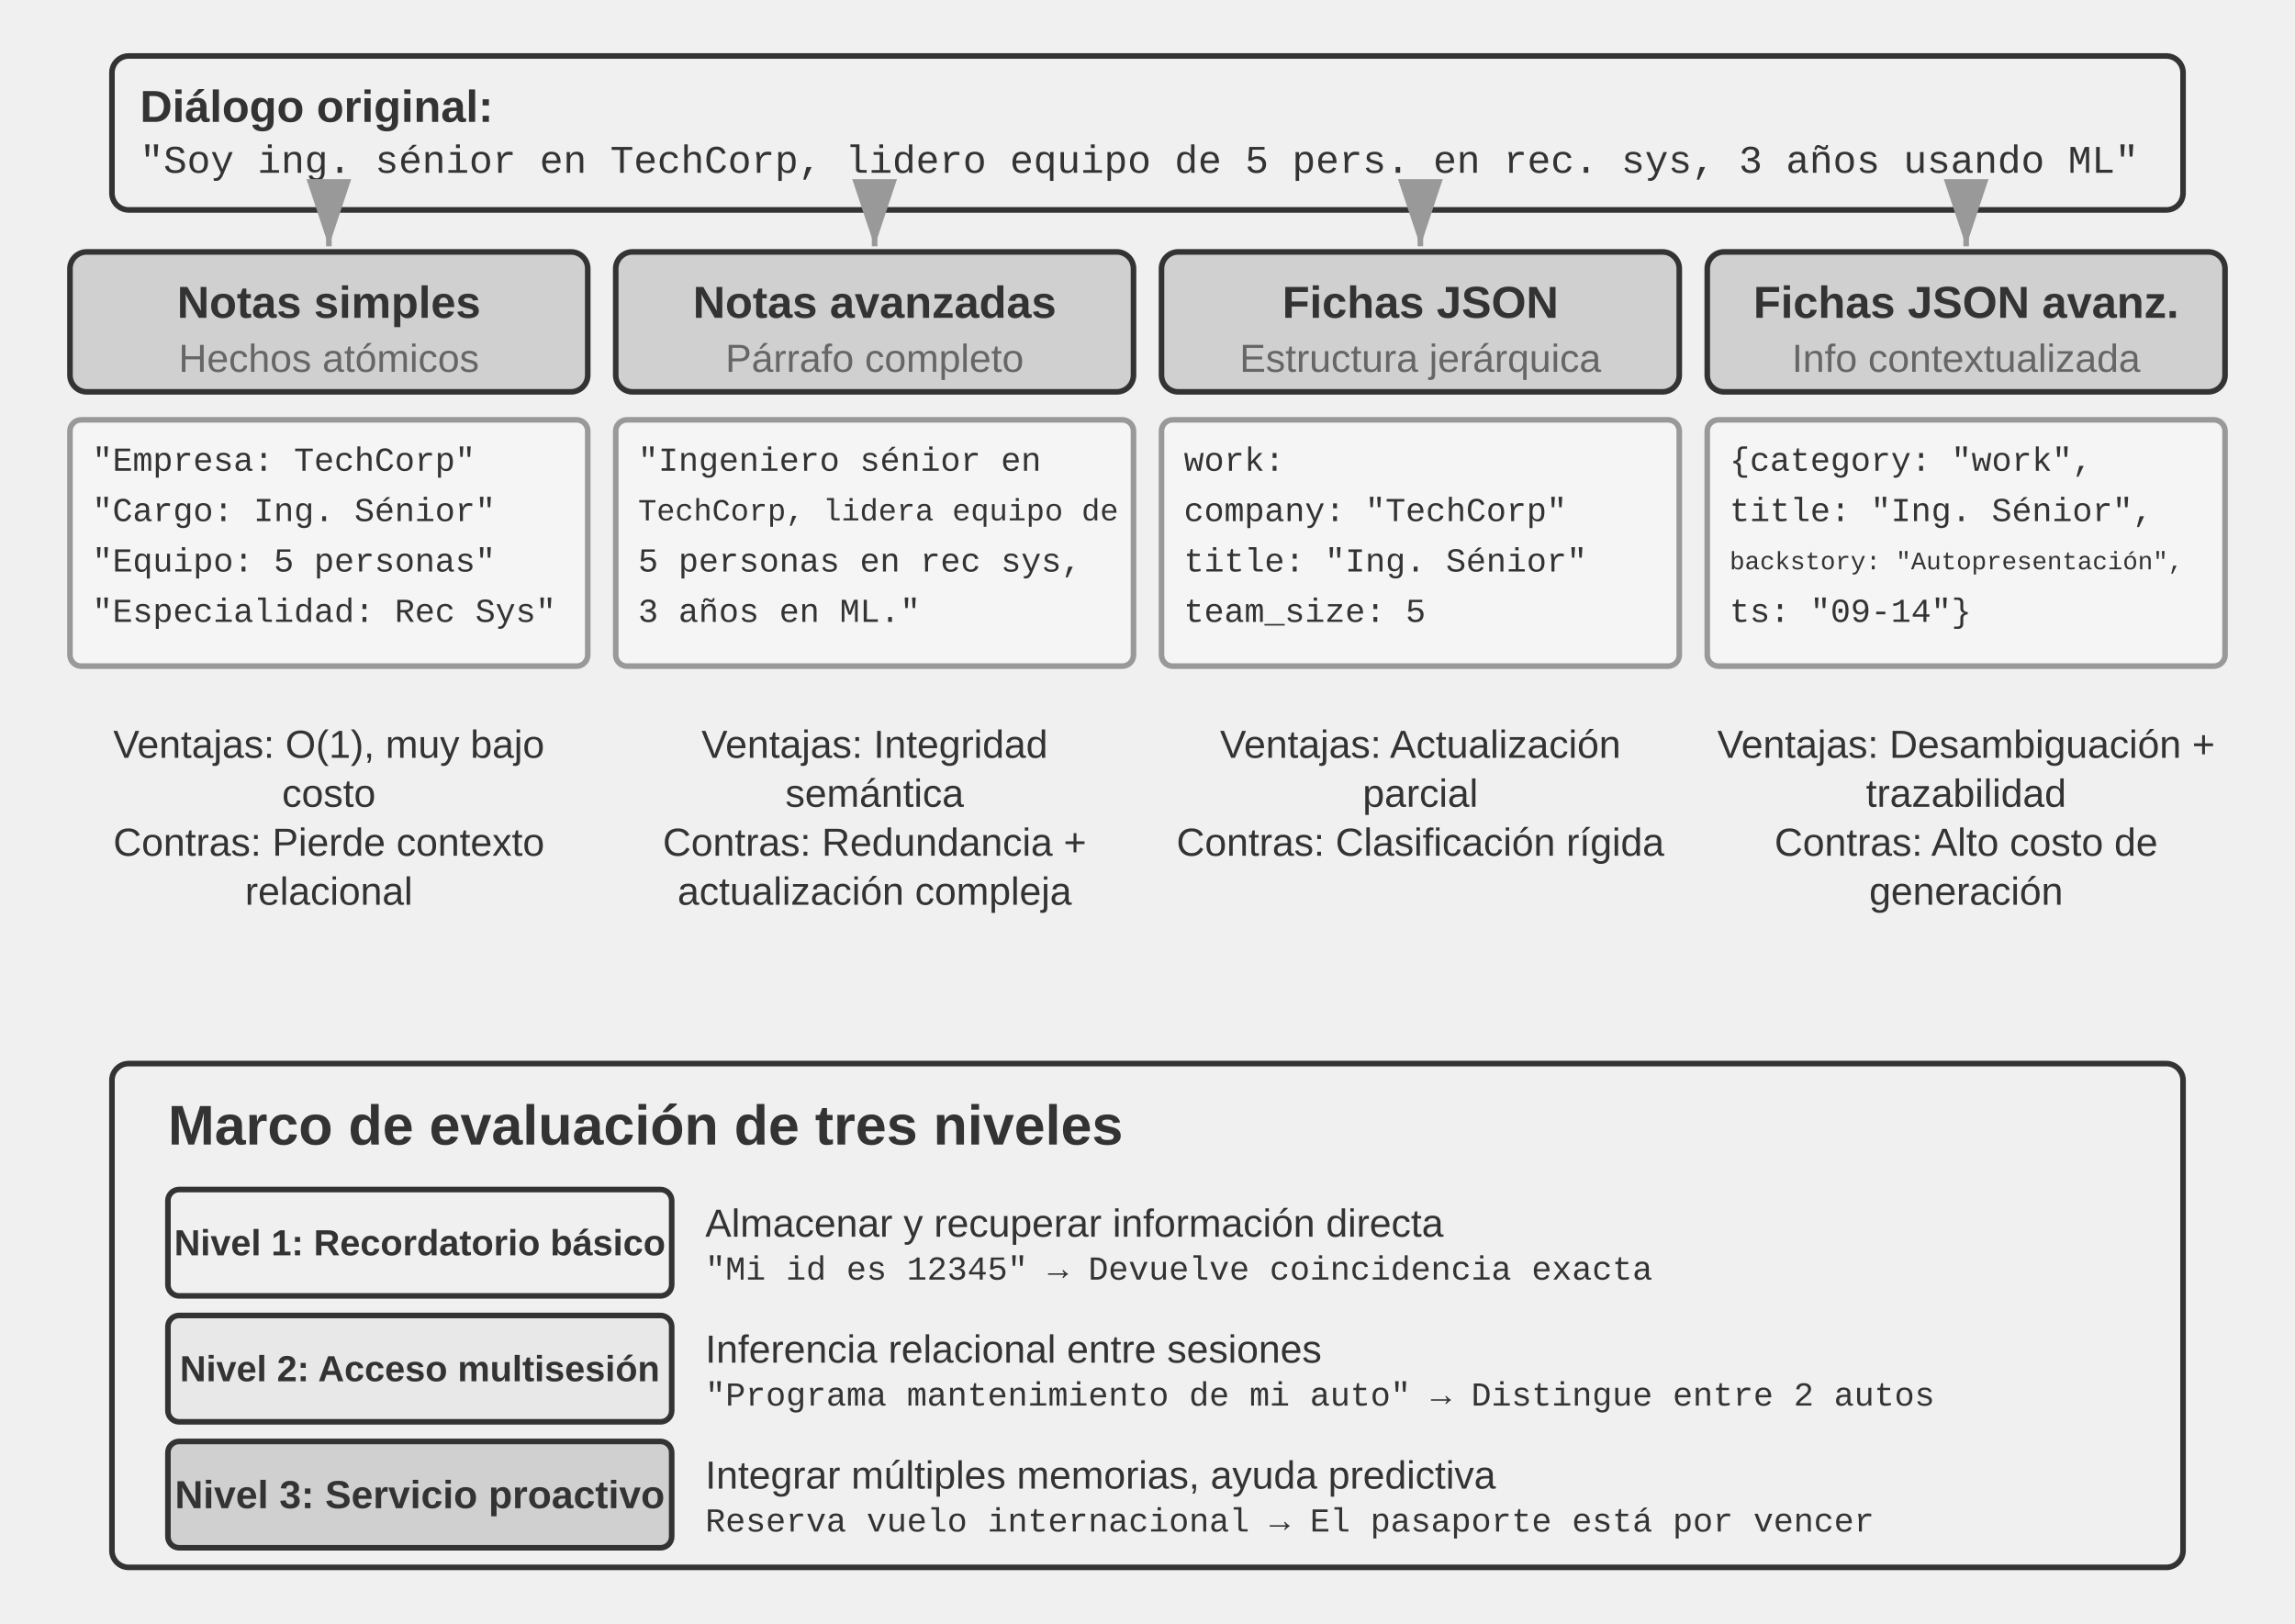
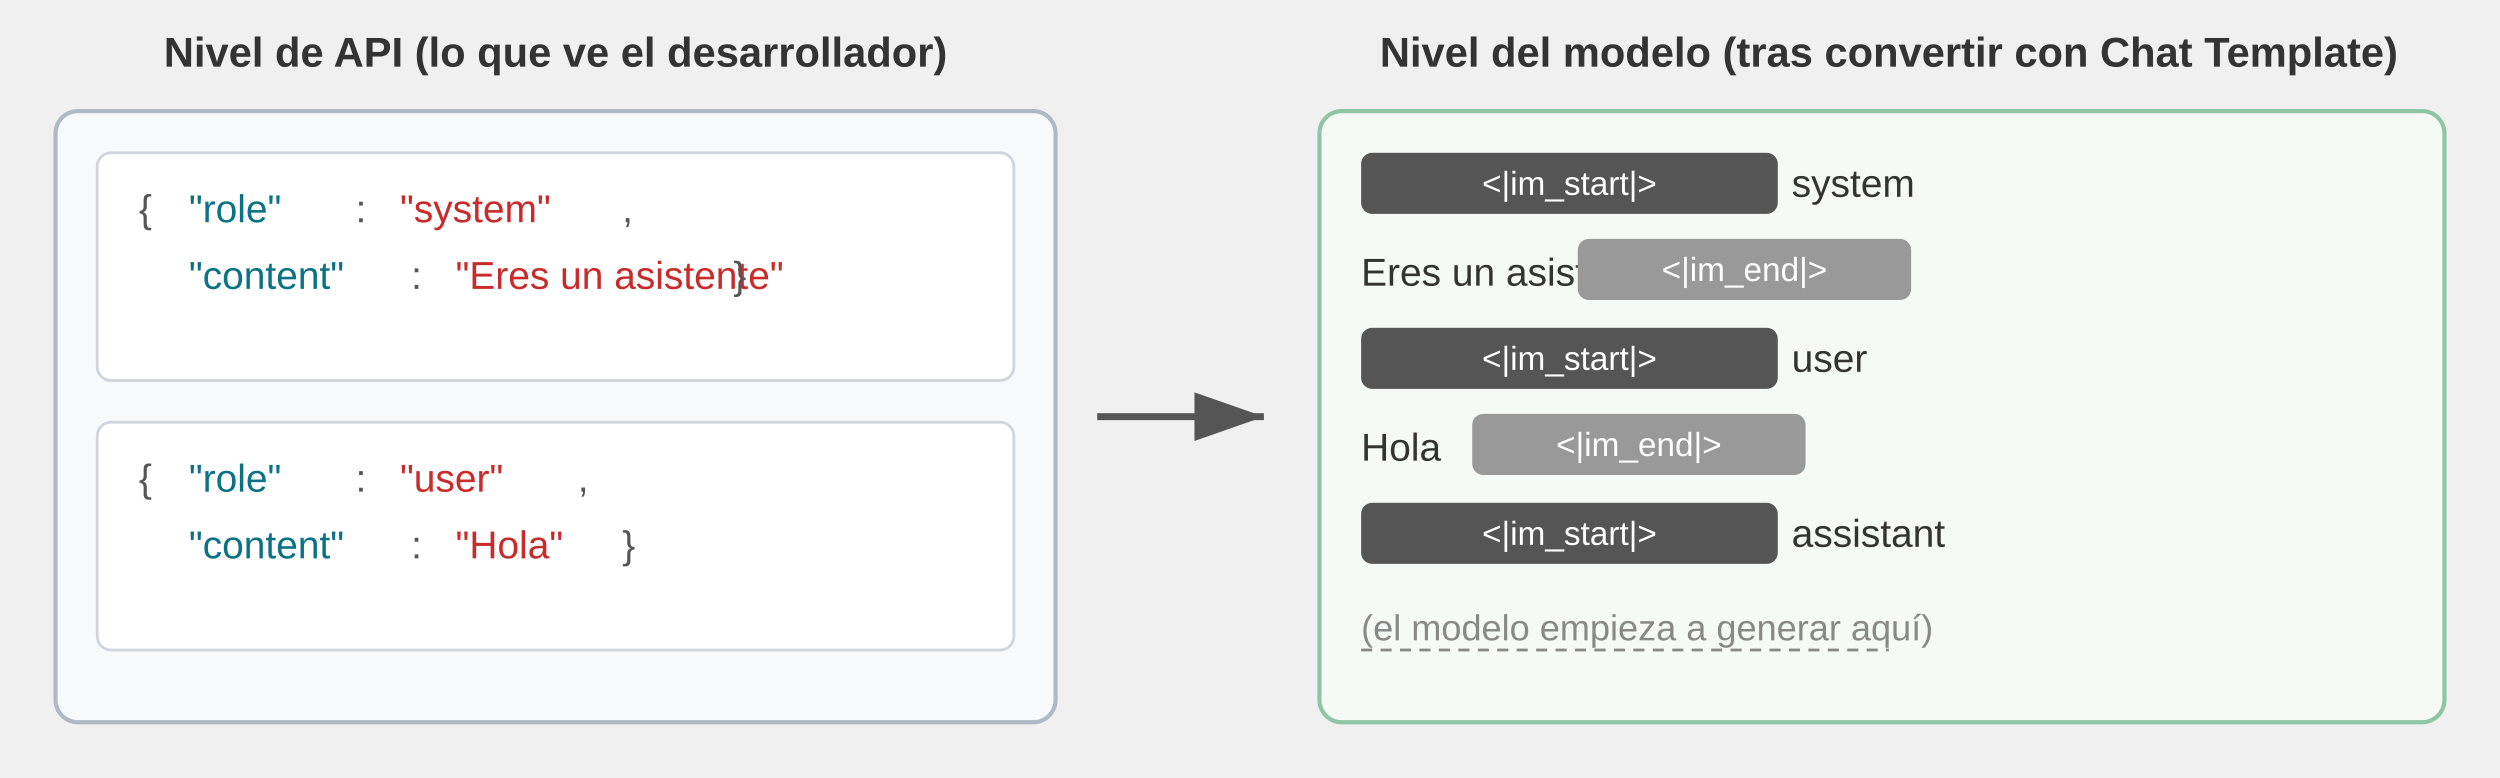
- <svg xmlns="http://www.w3.org/2000/svg" viewBox="0 40 820 580" width="820" height="580" style="background:#ffffff">
+ <svg xmlns="http://www.w3.org/2000/svg" xml:lang="es" viewBox="0 0 900 280" width="900" height="280" style="background:#ffffff">
+   <style>text{font-family:Arial,'Helvetica Neue',Helvetica,'PingFang SC','Microsoft YaHei',sans-serif}</style>
  <defs>
-     <marker id="ah" markerWidth="12" markerHeight="8" refX="12" refY="4" orient="auto">
-       <polygon points="0 0, 12 4, 0 8" fill="#333333" />
-     </marker>
-     <marker id="ah-light" markerWidth="12" markerHeight="8" refX="12" refY="4" orient="auto">
-       <polygon points="0 0, 12 4, 0 8" fill="#999999" />
+     <marker id="arrow" markerWidth="10" markerHeight="7" refX="10" refY="3.5" orient="auto">
+       <polygon points="0 0, 10 3.5, 0 7" fill="#555555" />
    </marker>
  </defs>
-   <rect x="40" y="60" width="740" height="55" rx="6" fill="#f0f0f0" stroke="#333333" stroke-width="2" />
-   <text x="50" y="78" font-family="Arial, 'Helvetica Neue', Helvetica, 'PingFang SC', 'Microsoft YaHei', sans-serif" font-size="16" fill="#333333" text-anchor="start" dominant-baseline="central" font-weight="bold">Diálogo original:</text>
-   <text x="50" y="98" font-family="'Courier New', Courier, monospace" font-size="14" fill="#333333" text-anchor="start" dominant-baseline="central">"Soy ing. sénior en TechCorp, lidero equipo de 5 pers. en rec. sys, 3 años usando ML"</text>
-   <rect x="25.0" y="130" width="185" height="50" rx="6" fill="#d0d0d0" stroke="#333333" stroke-width="2" />
-   <text x="117.5" y="148" font-family="Arial, 'Helvetica Neue', Helvetica, 'PingFang SC', 'Microsoft YaHei', sans-serif" font-size="16" fill="#333333" text-anchor="middle" dominant-baseline="central" font-weight="bold">Notas simples</text>
-   <text x="117.5" y="168" font-family="Arial, 'Helvetica Neue', Helvetica, 'PingFang SC', 'Microsoft YaHei', sans-serif" font-size="14" fill="#666666" text-anchor="middle" dominant-baseline="central" font-weight="normal">Hechos atómicos</text>
-   <line x1="117.5" y1="117" x2="117.5" y2="128" stroke="#999999" stroke-width="2" marker-end="url(#ah-light)" />
-   <rect x="25.0" y="190" width="185" height="88" rx="4" fill="#f5f5f5" stroke="#999999" stroke-width="2" />
-   <text x="33.0" y="205" font-family="'Courier New', Courier, monospace" font-size="12" fill="#333333" text-anchor="start" dominant-baseline="central">"Empresa: TechCorp"</text>
-   <text x="33.0" y="223" font-family="'Courier New', Courier, monospace" font-size="12" fill="#333333" text-anchor="start" dominant-baseline="central">"Cargo: Ing. Sénior"</text>
-   <text x="33.0" y="241" font-family="'Courier New', Courier, monospace" font-size="12" fill="#333333" text-anchor="start" dominant-baseline="central">"Equipo: 5 personas"</text>
-   <text x="33.0" y="259" font-family="'Courier New', Courier, monospace" font-size="12" fill="#333333" text-anchor="start" dominant-baseline="central">"Especialidad: Rec Sys"</text>
-   <text x="117.5" y="305.9" font-family="Arial, 'Helvetica Neue', Helvetica, 'PingFang SC', 'Microsoft YaHei', sans-serif" font-size="14" fill="#333333" text-anchor="middle" dominant-baseline="central" font-weight="normal">Ventajas: O(1), muy bajo</text>
-   <text x="117.5" y="323.4" font-family="Arial, 'Helvetica Neue', Helvetica, 'PingFang SC', 'Microsoft YaHei', sans-serif" font-size="14" fill="#333333" text-anchor="middle" dominant-baseline="central" font-weight="normal">costo</text>
-   <text x="117.5" y="340.9" font-family="Arial, 'Helvetica Neue', Helvetica, 'PingFang SC', 'Microsoft YaHei', sans-serif" font-size="14" fill="#333333" text-anchor="middle" dominant-baseline="central" font-weight="normal">Contras: Pierde contexto</text>
-   <text x="117.5" y="358.4" font-family="Arial, 'Helvetica Neue', Helvetica, 'PingFang SC', 'Microsoft YaHei', sans-serif" font-size="14" fill="#333333" text-anchor="middle" dominant-baseline="central" font-weight="normal">relacional</text>
-   <rect x="220.0" y="130" width="185" height="50" rx="6" fill="#d0d0d0" stroke="#333333" stroke-width="2" />
-   <text x="312.5" y="148" font-family="Arial, 'Helvetica Neue', Helvetica, 'PingFang SC', 'Microsoft YaHei', sans-serif" font-size="16" fill="#333333" text-anchor="middle" dominant-baseline="central" font-weight="bold">Notas avanzadas</text>
-   <text x="312.5" y="168" font-family="Arial, 'Helvetica Neue', Helvetica, 'PingFang SC', 'Microsoft YaHei', sans-serif" font-size="14" fill="#666666" text-anchor="middle" dominant-baseline="central" font-weight="normal">Párrafo completo</text>
-   <line x1="312.5" y1="117" x2="312.5" y2="128" stroke="#999999" stroke-width="2" marker-end="url(#ah-light)" />
-   <rect x="220.0" y="190" width="185" height="88" rx="4" fill="#f5f5f5" stroke="#999999" stroke-width="2" />
-   <text x="228.0" y="205" font-family="'Courier New', Courier, monospace" font-size="12" fill="#333333" text-anchor="start" dominant-baseline="central">"Ingeniero sénior en</text>
-   <text x="228.0" y="223" font-family="'Courier New', Courier, monospace" font-size="11" fill="#333333" text-anchor="start" dominant-baseline="central">TechCorp, lidera equipo de</text>
-   <text x="228.0" y="241" font-family="'Courier New', Courier, monospace" font-size="12" fill="#333333" text-anchor="start" dominant-baseline="central">5 personas en rec sys,</text>
-   <text x="228.0" y="259" font-family="'Courier New', Courier, monospace" font-size="12" fill="#333333" text-anchor="start" dominant-baseline="central">3 años en ML."</text>
-   <text x="312.5" y="305.9" font-family="Arial, 'Helvetica Neue', Helvetica, 'PingFang SC', 'Microsoft YaHei', sans-serif" font-size="14" fill="#333333" text-anchor="middle" dominant-baseline="central" font-weight="normal">Ventajas: Integridad</text>
-   <text x="312.5" y="323.4" font-family="Arial, 'Helvetica Neue', Helvetica, 'PingFang SC', 'Microsoft YaHei', sans-serif" font-size="14" fill="#333333" text-anchor="middle" dominant-baseline="central" font-weight="normal">semántica</text>
-   <text x="312.5" y="340.9" font-family="Arial, 'Helvetica Neue', Helvetica, 'PingFang SC', 'Microsoft YaHei', sans-serif" font-size="14" fill="#333333" text-anchor="middle" dominant-baseline="central" font-weight="normal">Contras: Redundancia +</text>
-   <text x="312.5" y="358.4" font-family="Arial, 'Helvetica Neue', Helvetica, 'PingFang SC', 'Microsoft YaHei', sans-serif" font-size="14" fill="#333333" text-anchor="middle" dominant-baseline="central" font-weight="normal">actualización compleja</text>
-   <rect x="415.0" y="130" width="185" height="50" rx="6" fill="#d0d0d0" stroke="#333333" stroke-width="2" />
-   <text x="507.5" y="148" font-family="Arial, 'Helvetica Neue', Helvetica, 'PingFang SC', 'Microsoft YaHei', sans-serif" font-size="16" fill="#333333" text-anchor="middle" dominant-baseline="central" font-weight="bold">Fichas JSON</text>
-   <text x="507.5" y="168" font-family="Arial, 'Helvetica Neue', Helvetica, 'PingFang SC', 'Microsoft YaHei', sans-serif" font-size="14" fill="#666666" text-anchor="middle" dominant-baseline="central" font-weight="normal">Estructura jerárquica</text>
-   <line x1="507.5" y1="117" x2="507.5" y2="128" stroke="#999999" stroke-width="2" marker-end="url(#ah-light)" />
-   <rect x="415.0" y="190" width="185" height="88" rx="4" fill="#f5f5f5" stroke="#999999" stroke-width="2" />
-   <text x="423.0" y="205" font-family="'Courier New', Courier, monospace" font-size="12" fill="#333333" text-anchor="start" dominant-baseline="central">work:</text>
-   <text x="423.0" y="223" font-family="'Courier New', Courier, monospace" font-size="12" fill="#333333" text-anchor="start" dominant-baseline="central">  company: "TechCorp"</text>
-   <text x="423.0" y="241" font-family="'Courier New', Courier, monospace" font-size="12" fill="#333333" text-anchor="start" dominant-baseline="central">  title: "Ing. Sénior"</text>
-   <text x="423.0" y="259" font-family="'Courier New', Courier, monospace" font-size="12" fill="#333333" text-anchor="start" dominant-baseline="central">  team_size: 5</text>
-   <text x="507.5" y="305.9" font-family="Arial, 'Helvetica Neue', Helvetica, 'PingFang SC', 'Microsoft YaHei', sans-serif" font-size="14" fill="#333333" text-anchor="middle" dominant-baseline="central" font-weight="normal">Ventajas: Actualización</text>
-   <text x="507.5" y="323.4" font-family="Arial, 'Helvetica Neue', Helvetica, 'PingFang SC', 'Microsoft YaHei', sans-serif" font-size="14" fill="#333333" text-anchor="middle" dominant-baseline="central" font-weight="normal">parcial</text>
-   <text x="507.5" y="340.9" font-family="Arial, 'Helvetica Neue', Helvetica, 'PingFang SC', 'Microsoft YaHei', sans-serif" font-size="14" fill="#333333" text-anchor="middle" dominant-baseline="central" font-weight="normal">Contras: Clasificación rígida</text>
-   <rect x="610.0" y="130" width="185" height="50" rx="6" fill="#d0d0d0" stroke="#333333" stroke-width="2" />
-   <text x="702.5" y="148" font-family="Arial, 'Helvetica Neue', Helvetica, 'PingFang SC', 'Microsoft YaHei', sans-serif" font-size="16" fill="#333333" text-anchor="middle" dominant-baseline="central" font-weight="bold">Fichas JSON avanz.</text>
-   <text x="702.5" y="168" font-family="Arial, 'Helvetica Neue', Helvetica, 'PingFang SC', 'Microsoft YaHei', sans-serif" font-size="14" fill="#666666" text-anchor="middle" dominant-baseline="central" font-weight="normal">Info contextualizada</text>
-   <line x1="702.5" y1="117" x2="702.5" y2="128" stroke="#999999" stroke-width="2" marker-end="url(#ah-light)" />
-   <rect x="610.0" y="190" width="185" height="88" rx="4" fill="#f5f5f5" stroke="#999999" stroke-width="2" />
-   <text x="618.0" y="205" font-family="'Courier New', Courier, monospace" font-size="12" fill="#333333" text-anchor="start" dominant-baseline="central">{category: "work",</text>
-   <text x="618.0" y="223" font-family="'Courier New', Courier, monospace" font-size="12" fill="#333333" text-anchor="start" dominant-baseline="central"> title: "Ing. Sénior",</text>
-   <text x="618.0" y="241" font-family="'Courier New', Courier, monospace" font-size="9" fill="#333333" text-anchor="start" dominant-baseline="central"> backstory: "Autopresentación",</text>
-   <text x="618.0" y="259" font-family="'Courier New', Courier, monospace" font-size="12" fill="#333333" text-anchor="start" dominant-baseline="central"> ts: "09-14"}</text>
-   <text x="702.5" y="305.9" font-family="Arial, 'Helvetica Neue', Helvetica, 'PingFang SC', 'Microsoft YaHei', sans-serif" font-size="14" fill="#333333" text-anchor="middle" dominant-baseline="central" font-weight="normal">Ventajas: Desambiguación +</text>
-   <text x="702.5" y="323.4" font-family="Arial, 'Helvetica Neue', Helvetica, 'PingFang SC', 'Microsoft YaHei', sans-serif" font-size="14" fill="#333333" text-anchor="middle" dominant-baseline="central" font-weight="normal">trazabilidad</text>
-   <text x="702.5" y="340.9" font-family="Arial, 'Helvetica Neue', Helvetica, 'PingFang SC', 'Microsoft YaHei', sans-serif" font-size="14" fill="#333333" text-anchor="middle" dominant-baseline="central" font-weight="normal">Contras: Alto costo de</text>
-   <text x="702.5" y="358.4" font-family="Arial, 'Helvetica Neue', Helvetica, 'PingFang SC', 'Microsoft YaHei', sans-serif" font-size="14" fill="#333333" text-anchor="middle" dominant-baseline="central" font-weight="normal">generación</text>
-   <rect x="40" y="420" width="740" height="180" rx="6" fill="#f0f0f0" stroke="#333333" stroke-width="2" />
-   <text x="60" y="442" font-family="Arial, 'Helvetica Neue', Helvetica, 'PingFang SC', 'Microsoft YaHei', sans-serif" font-size="20" fill="#333333" text-anchor="start" dominant-baseline="central" font-weight="bold">Marco de evaluación de tres niveles</text>
-   <rect x="60" y="465" width="180" height="38" rx="4" fill="#f0f0f0" stroke="#333333" stroke-width="2" />
-   <text x="150" y="484" font-family="Arial, 'Helvetica Neue', Helvetica, 'PingFang SC', 'Microsoft YaHei', sans-serif" font-size="13" fill="#333333" text-anchor="middle" dominant-baseline="central" font-weight="bold">Nivel 1: Recordatorio básico</text>
-   <text x="252" y="477" font-family="Arial, 'Helvetica Neue', Helvetica, 'PingFang SC', 'Microsoft YaHei', sans-serif" font-size="14" fill="#333333" text-anchor="start" dominant-baseline="central" font-weight="normal">Almacenar y recuperar información directa</text>
-   <text x="252" y="494" font-family="'Courier New', Courier, monospace" font-size="12" fill="#333333" text-anchor="start" dominant-baseline="central">"Mi id es 12345" → Devuelve coincidencia exacta</text>
-   <rect x="60" y="510" width="180" height="38" rx="4" fill="#e8e8e8" stroke="#333333" stroke-width="2" />
-   <text x="150" y="529" font-family="Arial, 'Helvetica Neue', Helvetica, 'PingFang SC', 'Microsoft YaHei', sans-serif" font-size="13" fill="#333333" text-anchor="middle" dominant-baseline="central" font-weight="bold">Nivel 2: Acceso multisesión</text>
-   <text x="252" y="522" font-family="Arial, 'Helvetica Neue', Helvetica, 'PingFang SC', 'Microsoft YaHei', sans-serif" font-size="14" fill="#333333" text-anchor="start" dominant-baseline="central" font-weight="normal">Inferencia relacional entre sesiones</text>
-   <text x="252" y="539" font-family="'Courier New', Courier, monospace" font-size="12" fill="#333333" text-anchor="start" dominant-baseline="central">"Programa mantenimiento de mi auto" → Distingue entre 2 autos</text>
-   <rect x="60" y="555" width="180" height="38" rx="4" fill="#d0d0d0" stroke="#333333" stroke-width="2" />
-   <text x="150" y="574" font-family="Arial, 'Helvetica Neue', Helvetica, 'PingFang SC', 'Microsoft YaHei', sans-serif" font-size="14" fill="#333333" text-anchor="middle" dominant-baseline="central" font-weight="bold">Nivel 3: Servicio proactivo</text>
-   <text x="252" y="567" font-family="Arial, 'Helvetica Neue', Helvetica, 'PingFang SC', 'Microsoft YaHei', sans-serif" font-size="14" fill="#333333" text-anchor="start" dominant-baseline="central" font-weight="normal">Integrar múltiples memorias, ayuda predictiva</text>
-   <text x="252" y="584" font-family="'Courier New', Courier, monospace" font-size="12" fill="#333333" text-anchor="start" dominant-baseline="central">Reserva vuelo internacional → El pasaporte está por vencer</text>
+   <text x="200" y="24" font-size="15" fill="#333333" text-anchor="middle" font-weight="bold">Nivel de API (lo que ve el desarrollador)</text>
+   <rect x="20" y="40" width="360" height="220" rx="8" fill="#f8f9fb" stroke="#b0b8c4" stroke-width="1.5" />
+   <rect x="35" y="55" width="330" height="82" rx="5" fill="#ffffff" stroke="#d0d5dc" stroke-width="1" />
+   <text x="50" y="80" font-size="14" fill="#555555" font-family="'Courier New',Courier,monospace">{ </text>
+   <text x="68" y="80" font-size="14" fill="#0b7285" font-family="'Courier New',Courier,monospace">"role"</text>
+   <text x="128" y="80" font-size="14" fill="#555555" font-family="'Courier New',Courier,monospace">: </text>
+   <text x="144" y="80" font-size="14" fill="#c92a2a" font-family="'Courier New',Courier,monospace">"system"</text>
+   <text x="224" y="80" font-size="14" fill="#555555" font-family="'Courier New',Courier,monospace">,</text>
+   <text x="68" y="104" font-size="14" fill="#0b7285" font-family="'Courier New',Courier,monospace">"content"</text>
+   <text x="148" y="104" font-size="14" fill="#555555" font-family="'Courier New',Courier,monospace">: </text>
+   <text x="164" y="104" font-size="14" fill="#c92a2a" font-family="'Courier New',Courier,monospace">"Eres un asistente"</text>
+   <text x="264" y="104" font-size="14" fill="#555555" font-family="'Courier New',Courier,monospace"> }</text>
+   <rect x="35" y="152" width="330" height="82" rx="5" fill="#ffffff" stroke="#d0d5dc" stroke-width="1" />
+   <text x="50" y="177" font-size="14" fill="#555555" font-family="'Courier New',Courier,monospace">{ </text>
+   <text x="68" y="177" font-size="14" fill="#0b7285" font-family="'Courier New',Courier,monospace">"role"</text>
+   <text x="128" y="177" font-size="14" fill="#555555" font-family="'Courier New',Courier,monospace">: </text>
+   <text x="144" y="177" font-size="14" fill="#c92a2a" font-family="'Courier New',Courier,monospace">"user"</text>
+   <text x="208" y="177" font-size="14" fill="#555555" font-family="'Courier New',Courier,monospace">,</text>
+   <text x="68" y="201" font-size="14" fill="#0b7285" font-family="'Courier New',Courier,monospace">"content"</text>
+   <text x="148" y="201" font-size="14" fill="#555555" font-family="'Courier New',Courier,monospace">: </text>
+   <text x="164" y="201" font-size="14" fill="#c92a2a" font-family="'Courier New',Courier,monospace">"Hola"</text>
+   <text x="224" y="201" font-size="14" fill="#555555" font-family="'Courier New',Courier,monospace"> }</text>
+   <line x1="395" y1="150" x2="455" y2="150" stroke="#555555" stroke-width="2.5" marker-end="url(#arrow)" />
+   <text x="680" y="24" font-size="15" fill="#333333" text-anchor="middle" font-weight="bold">Nivel del modelo (tras convertir con Chat Template)</text>
+   <rect x="475" y="40" width="405" height="220" rx="8" fill="#f5faf7" stroke="#8fc5a6" stroke-width="1.5" />
+   <rect x="490" y="55" width="150" height="22" rx="4" fill="#555555" />
+   <text x="565" y="66" font-size="12" fill="#ffffff" text-anchor="middle" dominant-baseline="central" font-family="'Courier New',Courier,monospace">&lt;|im_start|&gt;</text>
+   <text x="645" y="66" font-size="14" fill="#333333" dominant-baseline="central">system</text>
+   <text x="490" y="98" font-size="14" fill="#333333" dominant-baseline="central">Eres un asistente</text>
+   <rect x="568" y="86" width="120" height="22" rx="4" fill="#999999" />
+   <text x="628" y="97" font-size="12" fill="#ffffff" text-anchor="middle" dominant-baseline="central" font-family="'Courier New',Courier,monospace">&lt;|im_end|&gt;</text>
+   <rect x="490" y="118" width="150" height="22" rx="4" fill="#555555" />
+   <text x="565" y="129" font-size="12" fill="#ffffff" text-anchor="middle" dominant-baseline="central" font-family="'Courier New',Courier,monospace">&lt;|im_start|&gt;</text>
+   <text x="645" y="129" font-size="14" fill="#333333" dominant-baseline="central">user</text>
+   <text x="490" y="161" font-size="14" fill="#333333" dominant-baseline="central">Hola</text>
+   <rect x="530" y="149" width="120" height="22" rx="4" fill="#999999" />
+   <text x="590" y="160" font-size="12" fill="#ffffff" text-anchor="middle" dominant-baseline="central" font-family="'Courier New',Courier,monospace">&lt;|im_end|&gt;</text>
+   <rect x="490" y="181" width="150" height="22" rx="4" fill="#555555" />
+   <text x="565" y="192" font-size="12" fill="#ffffff" text-anchor="middle" dominant-baseline="central" font-family="'Courier New',Courier,monospace">&lt;|im_start|&gt;</text>
+   <text x="645" y="192" font-size="14" fill="#333333" dominant-baseline="central">assistant</text>
+   <text x="490" y="226" font-size="13" fill="#888888" dominant-baseline="central">(el modelo empieza a generar aquí)</text>
+   <line x1="490" y1="234" x2="680" y2="234" stroke="#888888" stroke-width="1" stroke-dasharray="4,3" />
</svg>
